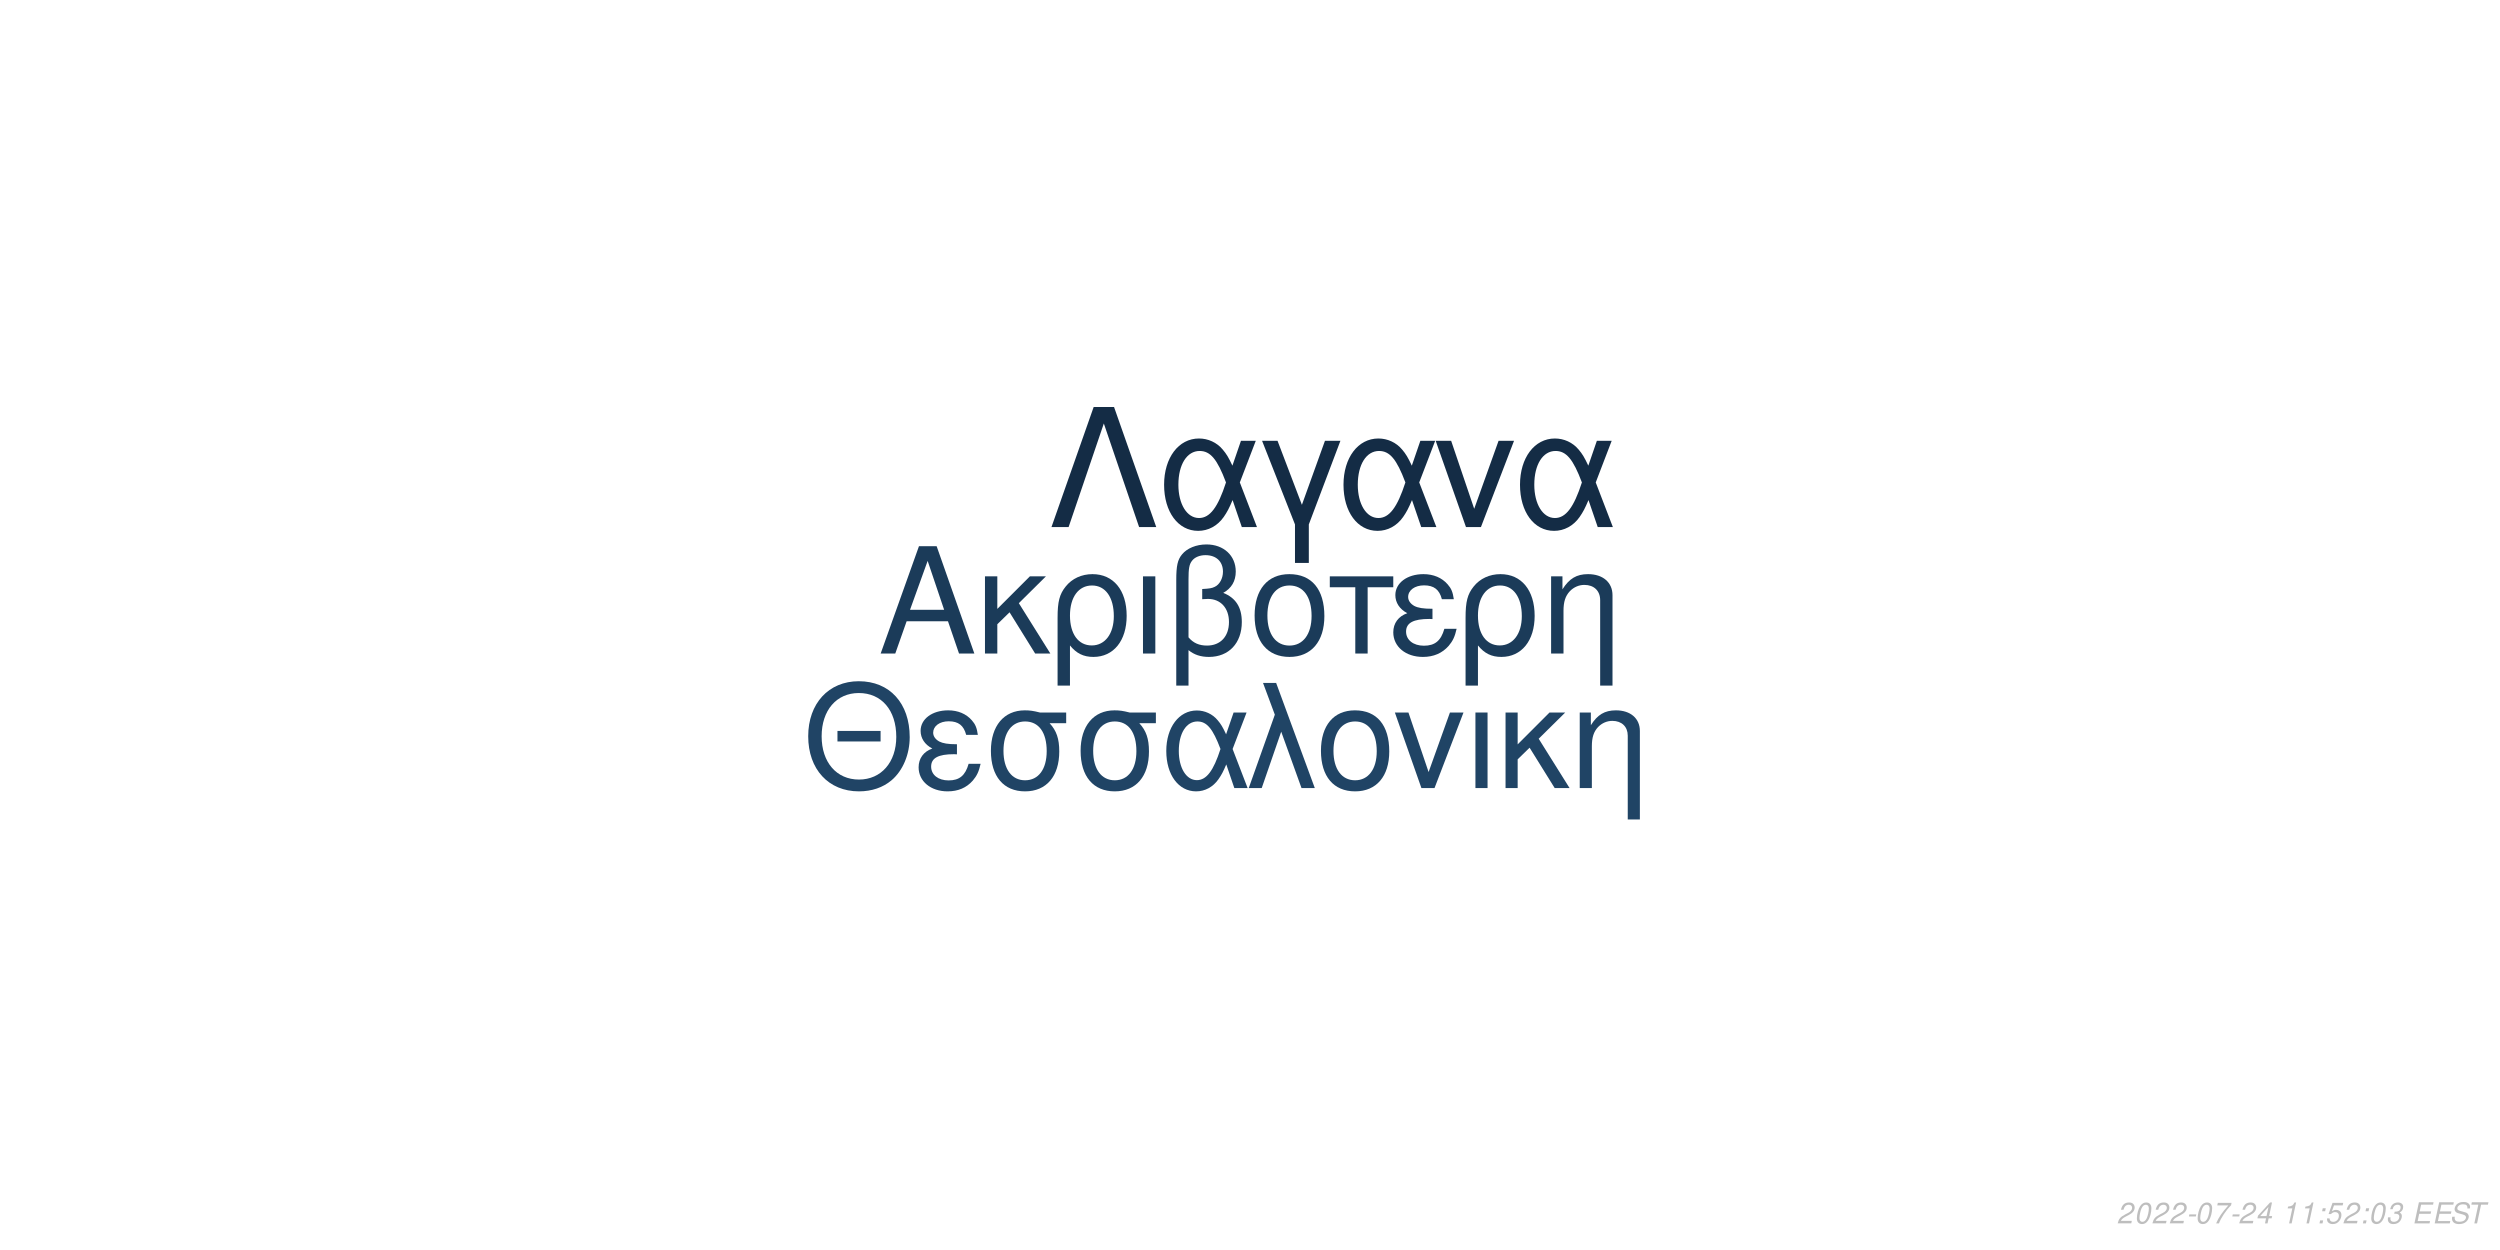
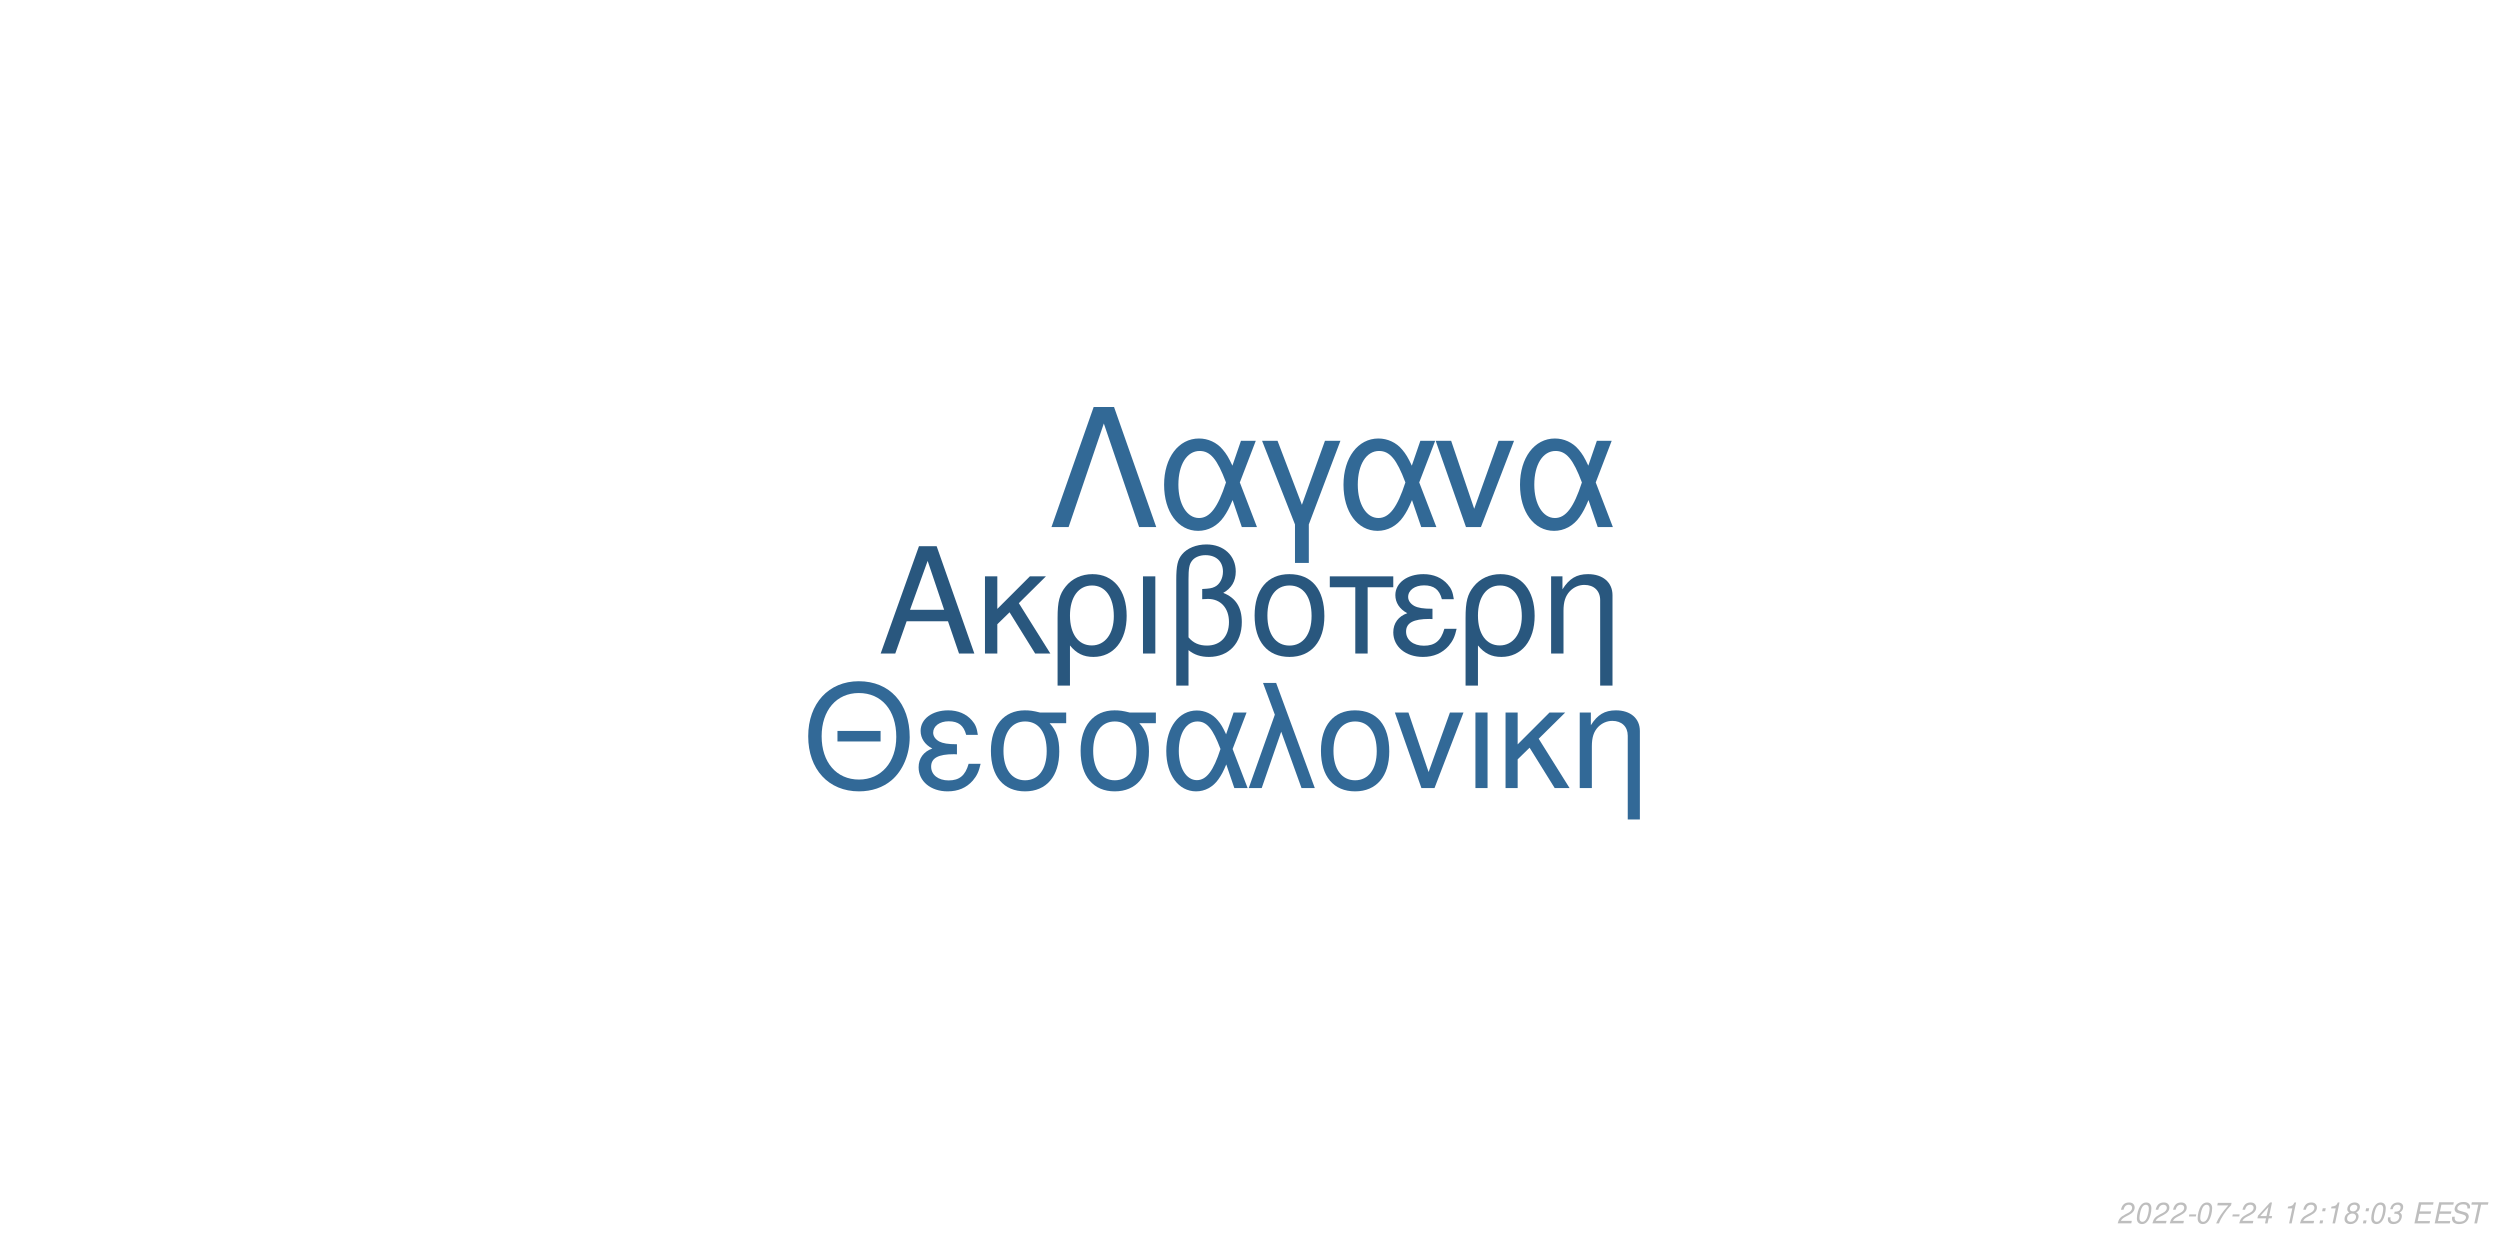
<svg xmlns="http://www.w3.org/2000/svg" xmlns:xlink="http://www.w3.org/1999/xlink" width="864pt" height="432pt" viewBox="0 0 864 432" version="1.1">
  <defs>
    <g>
      <symbol overflow="visible" id="glyph0-0">
        <path style="stroke:none;" d="" />
      </symbol>
      <symbol overflow="visible" id="glyph0-1">
        <path style="stroke:none;" d="M 24.125 -11.141 L 27.938 0 L 33.234 0 L 20.203 -37.094 L 14.094 -37.094 L 0.859 0 L 5.906 0 L 9.828 -11.141 Z M 22.797 -15.109 L 11 -15.109 L 17.094 -32.016 Z M 22.797 -15.109 " />
      </symbol>
      <symbol overflow="visible" id="glyph0-2">
        <path style="stroke:none;" d="M 7.172 -15.422 L 7.172 -26.672 L 2.906 -26.672 L 2.906 0 L 7.172 0 L 7.172 -10.125 L 11.406 -14.25 L 20.25 0 L 25.5 0 L 14.609 -17.406 L 23.969 -26.672 L 18.422 -26.672 Z M 7.172 -15.422 " />
      </symbol>
      <symbol overflow="visible" id="glyph0-3">
        <path style="stroke:none;" d="M 3 11.094 L 7.281 11.094 L 7.281 -2.797 C 9.516 -0.047 11.953 1.172 15.375 1.172 C 22.344 1.172 26.875 -4.422 26.875 -13.031 C 26.875 -21.891 22.297 -27.438 15.062 -27.438 C 11.297 -27.438 7.984 -25.906 5.797 -23.156 C 3.672 -20.516 3 -17.969 3 -12.359 Z M 14.906 -23.516 C 19.547 -23.516 22.438 -19.438 22.438 -12.922 C 22.438 -6.812 19.391 -2.797 14.812 -2.797 C 10.172 -2.797 7.281 -6.766 7.281 -13.125 C 7.281 -19.484 10.234 -23.516 14.906 -23.516 Z M 14.906 -23.516 " />
      </symbol>
      <symbol overflow="visible" id="glyph0-4">
        <path style="stroke:none;" d="M 3.516 0 L 7.781 0 L 7.781 -26.672 L 3.516 -26.672 Z M 3.516 0 " />
      </symbol>
      <symbol overflow="visible" id="glyph0-5">
        <path style="stroke:none;" d="M 4.016 11.094 L 8.25 11.094 L 8.25 -1.172 C 10.172 0.406 12.422 1.172 15.312 1.172 C 22.188 1.172 26.672 -3.609 26.672 -10.891 C 26.672 -15.984 24.578 -19.234 20.25 -20.969 C 23.109 -22.547 24.578 -25.031 24.578 -28.344 C 24.578 -33.844 20.406 -37.703 14.453 -37.703 C 10.938 -37.703 7.734 -36.391 6 -34.25 C 4.484 -32.422 4.016 -30.328 4.016 -25.391 Z M 8.25 -25.656 C 8.25 -29.359 8.5 -30.844 9.469 -32.062 C 10.375 -33.281 12.156 -34 14.094 -34 C 17.812 -34 20.156 -31.812 20.156 -28.297 C 20.156 -25.953 18.984 -23.812 17.297 -23.047 C 16.281 -22.547 15.469 -22.438 12.984 -22.297 L 12.984 -18.781 C 13.734 -18.828 14.344 -18.875 14.969 -18.875 C 19.344 -18.875 22.234 -15.719 22.234 -10.891 C 22.234 -5.906 19.281 -2.75 14.656 -2.75 C 11.953 -2.75 9.922 -3.609 8.25 -5.594 Z M 8.25 -25.656 " />
      </symbol>
      <symbol overflow="visible" id="glyph0-6">
        <path style="stroke:none;" d="M 14.094 -27.438 C 6.562 -27.438 2.094 -22.094 2.094 -13.125 C 2.094 -4.125 6.562 1.172 14.141 1.172 C 21.672 1.172 26.203 -4.172 26.203 -12.922 C 26.203 -22.188 21.828 -27.438 14.094 -27.438 Z M 14.141 -23.516 C 18.938 -23.516 21.781 -19.594 21.781 -12.984 C 21.781 -6.672 18.828 -2.75 14.141 -2.75 C 9.422 -2.75 6.516 -6.672 6.516 -13.125 C 6.516 -19.594 9.422 -23.516 14.141 -23.516 Z M 14.141 -23.516 " />
      </symbol>
      <symbol overflow="visible" id="glyph0-7">
        <path style="stroke:none;" d="M 7.891 0 L 12.156 0 L 12.156 -22.906 L 21.016 -22.906 L 21.016 -26.672 L -0.922 -26.672 L -0.922 -22.906 L 7.891 -22.906 Z M 7.891 0 " />
      </symbol>
      <symbol overflow="visible" id="glyph0-8">
        <path style="stroke:none;" d="M 14.562 -15.469 C 11.344 -15.469 9.562 -15.781 8.297 -16.438 C 6.922 -17.203 6.156 -18.328 6.156 -19.547 C 6.156 -21.891 8.453 -23.562 11.656 -23.562 C 15.062 -23.562 16.953 -22.094 17.812 -18.781 L 21.938 -18.781 C 21.578 -21.266 21.062 -22.5 19.797 -23.922 C 17.812 -26.203 14.906 -27.438 11.453 -27.438 C 5.797 -27.438 1.734 -24.375 1.734 -20.203 C 1.734 -17.609 3.156 -15.375 5.859 -13.938 C 2.797 -12.875 1.016 -10.484 1.016 -7.328 C 1.016 -2.391 5.297 1.172 11.25 1.172 C 14.969 1.172 17.906 -0.109 20.156 -2.641 C 21.578 -4.328 22.297 -5.797 22.906 -8.547 L 18.672 -8.547 C 17.5 -4.422 15.422 -2.703 11.609 -2.703 C 7.938 -2.703 5.438 -4.688 5.438 -7.578 C 5.438 -10.578 7.938 -11.953 13.484 -11.953 C 13.641 -11.953 14.094 -11.953 14.562 -11.906 Z M 14.562 -15.469 " />
      </symbol>
      <symbol overflow="visible" id="glyph0-9">
        <path style="stroke:none;" d="M 3.562 -26.672 L 3.562 0 L 7.844 0 L 7.844 -14.703 C 7.844 -17.906 8.5 -19.891 10.031 -21.531 C 11.406 -22.953 13.188 -23.719 15.062 -23.719 C 18.375 -23.719 20.516 -21.672 20.516 -18.469 L 20.516 11.094 L 24.781 11.094 L 24.781 -20.156 C 24.781 -24.578 21.469 -27.438 16.328 -27.438 C 12.359 -27.438 9.828 -25.906 7.484 -22.188 L 7.484 -26.672 Z M 3.562 -26.672 " />
      </symbol>
      <symbol overflow="visible" id="glyph1-0">
        <path style="stroke:none;" d="" />
      </symbol>
      <symbol overflow="visible" id="glyph1-1">
        <path style="stroke:none;" d="M 26.859 -19.734 L 11.953 -19.734 L 11.953 -16.094 L 26.859 -16.094 Z M 19.328 -36.922 C 8.922 -36.922 1.844 -29.25 1.844 -17.891 C 1.844 -6.484 8.875 1.141 19.391 1.141 C 23.812 1.141 27.703 -0.203 30.641 -2.688 C 34.578 -6.031 36.922 -11.656 36.922 -17.594 C 36.922 -29.297 30 -36.922 19.328 -36.922 Z M 19.328 -32.844 C 27.203 -32.844 32.281 -26.906 32.281 -17.688 C 32.281 -8.922 27.062 -2.938 19.391 -2.938 C 11.609 -2.938 6.484 -8.922 6.484 -17.891 C 6.484 -26.859 11.609 -32.844 19.328 -32.844 Z M 19.328 -32.844 " />
      </symbol>
      <symbol overflow="visible" id="glyph1-2">
        <path style="stroke:none;" d="M 14.25 -15.141 C 11.109 -15.141 9.375 -15.453 8.125 -16.094 C 6.781 -16.844 6.031 -17.938 6.031 -19.141 C 6.031 -21.422 8.266 -23.078 11.406 -23.078 C 14.75 -23.078 16.594 -21.625 17.438 -18.391 L 21.469 -18.391 C 21.125 -20.828 20.625 -22.031 19.391 -23.422 C 17.438 -25.656 14.594 -26.859 11.219 -26.859 C 5.688 -26.859 1.688 -23.875 1.688 -19.781 C 1.688 -17.234 3.094 -15.047 5.734 -13.656 C 2.734 -12.609 1 -10.266 1 -7.172 C 1 -2.344 5.188 1.141 11.016 1.141 C 14.656 1.141 17.547 -0.094 19.734 -2.594 C 21.125 -4.234 21.828 -5.688 22.422 -8.375 L 18.281 -8.375 C 17.141 -4.328 15.094 -2.641 11.359 -2.641 C 7.766 -2.641 5.328 -4.578 5.328 -7.422 C 5.328 -10.359 7.766 -11.703 13.203 -11.703 C 13.359 -11.703 13.797 -11.703 14.25 -11.656 Z M 14.25 -15.141 " />
      </symbol>
      <symbol overflow="visible" id="glyph1-3">
        <path style="stroke:none;" d="M 29 -26.109 L 19.938 -26.109 C 17.594 -26.703 16.438 -26.859 14.703 -26.859 C 7.469 -26.859 2.984 -21.469 2.984 -12.859 C 2.984 -4.031 7.375 1.141 14.797 1.141 C 22.172 1.141 26.609 -4.078 26.609 -12.656 C 26.609 -17.047 25.656 -19.828 23.266 -22.422 L 29 -22.422 Z M 14.797 -23.016 C 19.531 -23.016 22.266 -19.234 22.266 -12.75 C 22.266 -6.531 19.438 -2.688 14.797 -2.688 C 10.172 -2.688 7.328 -6.531 7.328 -12.859 C 7.328 -19.188 10.172 -23.016 14.797 -23.016 Z M 14.797 -23.016 " />
      </symbol>
      <symbol overflow="visible" id="glyph1-4">
        <path style="stroke:none;" d="M 29.344 -26.109 L 24.859 -26.109 L 22.266 -18.578 C 21.125 -21.031 20.484 -22.125 19.328 -23.469 C 17.547 -25.609 14.906 -26.812 12.156 -26.812 C 5.984 -26.812 1.594 -20.984 1.594 -12.812 C 1.594 -4.578 5.828 1.141 11.906 1.141 C 14.953 1.141 17.734 -0.344 19.625 -3.047 C 20.672 -4.531 21.281 -5.688 22.328 -8.172 L 25.109 0 L 29.703 0 L 24.516 -13.5 Z M 20.328 -13.5 C 17.891 -5.922 15.453 -2.734 12.156 -2.734 C 8.516 -2.734 5.922 -6.922 5.922 -12.812 C 5.922 -18.938 8.516 -23.016 12.359 -23.016 C 15.594 -23.016 17.688 -20.531 20.328 -13.5 Z M 20.328 -13.5 " />
      </symbol>
      <symbol overflow="visible" id="glyph1-5">
        <path style="stroke:none;" d="M 1.094 0 L 5.578 0 L 12.312 -19.484 L 19.328 0 L 23.922 0 L 10.562 -36.328 L 6.031 -36.328 L 10.109 -25.359 Z M 1.094 0 " />
      </symbol>
      <symbol overflow="visible" id="glyph1-6">
        <path style="stroke:none;" d="M 13.797 -26.859 C 6.422 -26.859 2.047 -21.625 2.047 -12.859 C 2.047 -4.031 6.422 1.141 13.859 1.141 C 21.234 1.141 25.656 -4.078 25.656 -12.656 C 25.656 -21.719 21.375 -26.859 13.797 -26.859 Z M 13.859 -23.016 C 18.531 -23.016 21.328 -19.188 21.328 -12.703 C 21.328 -6.531 18.438 -2.688 13.859 -2.688 C 9.219 -2.688 6.375 -6.531 6.375 -12.859 C 6.375 -19.188 9.219 -23.016 13.859 -23.016 Z M 13.859 -23.016 " />
      </symbol>
      <symbol overflow="visible" id="glyph1-7">
        <path style="stroke:none;" d="M 14.297 0 L 24.312 -26.109 L 19.625 -26.109 L 12.25 -5.531 L 5.281 -26.109 L 0.594 -26.109 L 9.766 0 Z M 14.297 0 " />
      </symbol>
      <symbol overflow="visible" id="glyph1-8">
        <path style="stroke:none;" d="M 3.438 0 L 7.625 0 L 7.625 -26.109 L 3.438 -26.109 Z M 3.438 0 " />
      </symbol>
      <symbol overflow="visible" id="glyph1-9">
        <path style="stroke:none;" d="M 7.031 -15.094 L 7.031 -26.109 L 2.844 -26.109 L 2.844 0 L 7.031 0 L 7.031 -9.922 L 11.156 -13.953 L 19.828 0 L 24.969 0 L 14.297 -17.047 L 23.469 -26.109 L 18.031 -26.109 Z M 7.031 -15.094 " />
      </symbol>
      <symbol overflow="visible" id="glyph1-10">
        <path style="stroke:none;" d="M 3.484 -26.109 L 3.484 0 L 7.672 0 L 7.672 -14.406 C 7.672 -17.547 8.328 -19.484 9.812 -21.078 C 11.156 -22.469 12.906 -23.219 14.75 -23.219 C 17.984 -23.219 20.078 -21.234 20.078 -18.094 L 20.078 10.859 L 24.266 10.859 L 24.266 -19.734 C 24.266 -24.062 21.031 -26.859 16 -26.859 C 12.109 -26.859 9.609 -25.359 7.328 -21.719 L 7.328 -26.109 Z M 3.484 -26.109 " />
      </symbol>
      <symbol overflow="visible" id="glyph2-0">
        <path style="stroke:none;" d="" />
      </symbol>
      <symbol overflow="visible" id="glyph2-1">
        <path style="stroke:none;" d="M 22.531 -41.484 L 15.484 -41.484 L 0.906 0 L 6.828 0 L 19 -35.797 L 31.188 0 L 37.109 0 Z M 22.531 -41.484 " />
      </symbol>
      <symbol overflow="visible" id="glyph2-2">
        <path style="stroke:none;" d="M 33.516 -29.812 L 28.391 -29.812 L 25.438 -21.219 C 24.125 -24.016 23.391 -25.266 22.078 -26.797 C 20.031 -29.25 17.016 -30.609 13.891 -30.609 C 6.828 -30.609 1.828 -23.953 1.828 -14.625 C 1.828 -5.234 6.656 1.312 13.594 1.312 C 17.078 1.312 20.266 -0.391 22.422 -3.469 C 23.609 -5.172 24.297 -6.484 25.5 -9.328 L 28.688 0 L 33.922 0 L 28 -15.422 Z M 23.219 -15.422 C 20.422 -6.766 17.641 -3.125 13.891 -3.125 C 9.734 -3.125 6.766 -7.906 6.766 -14.625 C 6.766 -21.625 9.734 -26.297 14.109 -26.297 C 17.812 -26.297 20.203 -23.453 23.219 -15.422 Z M 23.219 -15.422 " />
      </symbol>
      <symbol overflow="visible" id="glyph2-3">
        <path style="stroke:none;" d="M 12.062 12.406 L 16.844 12.406 L 16.844 -0.906 L 27.766 -29.812 L 22.422 -29.812 L 14.453 -7.688 L 6.031 -29.812 L 0.688 -29.812 L 12.062 -0.906 Z M 12.062 12.406 " />
      </symbol>
      <symbol overflow="visible" id="glyph2-4">
        <path style="stroke:none;" d="M 16.328 0 L 27.766 -29.812 L 22.422 -29.812 L 14 -6.312 L 6.031 -29.812 L 0.688 -29.812 L 11.156 0 Z M 16.328 0 " />
      </symbol>
      <symbol overflow="visible" id="glyph3-0">
        <path style="stroke:none;" d="" />
      </symbol>
      <symbol overflow="visible" id="glyph3-1">
        <path style="stroke:none;" d="M 5.234 -0.875 L 1.469 -0.875 C 1.641 -1.375 2.203 -1.891 3.109 -2.344 L 4.234 -2.938 C 5.562 -3.625 6.219 -4.469 6.219 -5.484 C 6.219 -5.938 6.062 -6.359 5.797 -6.656 C 5.469 -7.047 4.984 -7.234 4.312 -7.234 C 2.766 -7.234 1.891 -6.453 1.484 -4.734 L 2.375 -4.734 C 2.484 -5.188 2.609 -5.484 2.797 -5.75 C 3.094 -6.203 3.609 -6.453 4.188 -6.453 C 4.891 -6.453 5.344 -6.031 5.344 -5.375 C 5.344 -4.703 4.859 -4.094 4.016 -3.656 L 2.984 -3.125 C 1.234 -2.188 0.797 -1.656 0.344 -0.016 L 5.047 -0.016 Z M 5.234 -0.875 " />
      </symbol>
      <symbol overflow="visible" id="glyph3-2">
        <path style="stroke:none;" d="M 4.203 -7.234 C 3.375 -7.234 2.688 -6.812 2.125 -5.984 C 1.484 -5.047 0.984 -3.188 0.984 -1.734 C 0.984 -1.109 1.172 -0.562 1.484 -0.266 C 1.797 0.047 2.281 0.234 2.766 0.234 C 3.625 0.234 4.281 -0.156 4.859 -1.016 C 5.516 -1.953 6 -3.797 6 -5.266 C 6 -6.5 5.328 -7.234 4.203 -7.234 Z M 4.094 -6.453 C 4.734 -6.453 5.125 -5.984 5.125 -5.156 C 5.125 -4.203 4.781 -2.625 4.406 -1.812 C 3.984 -0.938 3.516 -0.547 2.875 -0.547 C 2.25 -0.547 1.875 -1.031 1.875 -1.828 C 1.875 -2.797 2.203 -4.344 2.594 -5.203 C 2.984 -6.047 3.453 -6.453 4.094 -6.453 Z M 4.094 -6.453 " />
      </symbol>
      <symbol overflow="visible" id="glyph3-3">
        <path style="stroke:none;" d="M 3.516 -3.125 L 1.125 -3.125 L 0.969 -2.406 L 3.359 -2.406 Z M 3.516 -3.125 " />
      </symbol>
      <symbol overflow="visible" id="glyph3-4">
        <path style="stroke:none;" d="M 6.703 -7.094 L 1.953 -7.094 L 1.766 -6.219 L 5.594 -6.219 C 3.344 -3.688 2.266 -2.109 1.375 0 L 2.344 0 C 3.031 -1.906 4.828 -4.594 6.547 -6.281 Z M 6.703 -7.094 " />
      </symbol>
      <symbol overflow="visible" id="glyph3-5">
        <path style="stroke:none;" d="M 3.625 -1.75 L 3.266 0 L 4.141 0 L 4.516 -1.75 L 5.562 -1.75 L 5.734 -2.531 L 4.688 -2.531 L 5.688 -7.234 L 5.016 -7.234 L 0.844 -2.672 L 0.641 -1.75 Z M 3.797 -2.531 L 1.594 -2.531 L 4.469 -5.703 Z M 3.797 -2.531 " />
      </symbol>
      <symbol overflow="visible" id="glyph3-6">
        <path style="stroke:none;" d="" />
      </symbol>
      <symbol overflow="visible" id="glyph3-7">
        <path style="stroke:none;" d="M 3.703 -5.188 L 2.594 0 L 3.469 0 L 5.016 -7.234 L 4.438 -7.234 C 3.906 -6.156 3.688 -6.016 2.234 -5.812 L 2.109 -5.188 Z M 3.703 -5.188 " />
      </symbol>
      <symbol overflow="visible" id="glyph3-8">
        <path style="stroke:none;" d="M 2.359 -1.031 L 1.312 -1.031 L 1.094 0 L 2.141 0 Z M 3.266 -5.234 L 2.219 -5.234 L 2 -4.203 L 3.047 -4.203 Z M 3.266 -5.234 " />
      </symbol>
      <symbol overflow="visible" id="glyph3-9">
-         <path style="stroke:none;" d="M 6.297 -7.094 L 2.594 -7.094 L 1.234 -3.234 L 2.047 -3.234 C 2.656 -3.766 2.938 -3.906 3.531 -3.906 C 4.328 -3.906 4.797 -3.453 4.797 -2.688 C 4.797 -1.438 3.969 -0.547 2.828 -0.547 C 2.031 -0.547 1.609 -0.938 1.578 -1.734 L 0.703 -1.734 L 0.703 -1.516 C 0.703 -0.938 0.844 -0.547 1.188 -0.266 C 1.562 0.062 2.078 0.234 2.703 0.234 C 3.656 0.234 4.391 -0.156 4.984 -0.922 C 5.422 -1.5 5.672 -2.234 5.672 -2.953 C 5.672 -4 4.938 -4.672 3.812 -4.672 C 3.328 -4.672 2.906 -4.547 2.406 -4.234 L 3.109 -6.219 L 6.109 -6.219 Z M 6.297 -7.094 " />
+         <path style="stroke:none;" d="M 4.766 -3.797 C 5.078 -3.969 5.234 -4.078 5.438 -4.234 C 5.812 -4.594 6.062 -5.172 6.062 -5.734 C 6.062 -6.625 5.344 -7.234 4.266 -7.234 C 2.812 -7.234 1.703 -6.219 1.703 -4.875 C 1.703 -4.406 1.875 -4.125 2.359 -3.812 C 1.297 -3.312 0.75 -2.516 0.75 -1.469 C 0.75 -0.438 1.547 0.234 2.812 0.234 C 3.656 0.234 4.359 -0.094 4.938 -0.734 C 5.359 -1.234 5.609 -1.859 5.609 -2.438 C 5.609 -3.047 5.312 -3.516 4.766 -3.797 Z M 4.109 -6.453 C 4.797 -6.453 5.188 -6.125 5.188 -5.578 C 5.188 -5.266 5.062 -4.922 4.859 -4.672 C 4.562 -4.312 4.188 -4.156 3.656 -4.156 C 2.984 -4.156 2.594 -4.453 2.594 -4.984 C 2.594 -5.859 3.203 -6.453 4.109 -6.453 Z M 3.453 -3.406 C 4.234 -3.406 4.734 -2.984 4.734 -2.312 C 4.734 -1.312 3.922 -0.547 2.875 -0.547 C 2.125 -0.547 1.625 -0.969 1.625 -1.625 C 1.625 -2.609 2.438 -3.406 3.453 -3.406 Z M 3.453 -3.406 " />
      </symbol>
      <symbol overflow="visible" id="glyph3-10">
        <path style="stroke:none;" d="M 2.922 -3.312 C 3.125 -3.344 3.234 -3.344 3.375 -3.344 C 4.203 -3.344 4.688 -3 4.688 -2.406 C 4.688 -1.312 3.906 -0.547 2.781 -0.547 C 2.047 -0.547 1.594 -0.938 1.594 -1.562 C 1.594 -1.719 1.609 -1.844 1.656 -2.094 L 0.766 -2.094 C 0.734 -1.797 0.719 -1.641 0.719 -1.469 C 0.719 -0.375 1.406 0.234 2.641 0.234 C 3.547 0.234 4.297 -0.078 4.812 -0.656 C 5.266 -1.156 5.562 -1.875 5.562 -2.547 C 5.562 -3.125 5.344 -3.453 4.797 -3.734 C 5.641 -4.234 6.016 -4.844 6.016 -5.734 C 6.016 -6.656 5.312 -7.234 4.203 -7.234 C 3.375 -7.234 2.672 -6.938 2.188 -6.375 C 1.891 -6.031 1.703 -5.641 1.516 -4.906 L 2.391 -4.906 C 2.5 -5.359 2.594 -5.594 2.734 -5.812 C 3.047 -6.234 3.516 -6.453 4.078 -6.453 C 4.734 -6.453 5.141 -6.125 5.141 -5.578 C 5.141 -5.188 5.016 -4.797 4.797 -4.547 C 4.516 -4.234 4 -4.062 3.266 -4.062 L 3.078 -4.062 Z M 2.922 -3.312 " />
      </symbol>
      <symbol overflow="visible" id="glyph3-11">
        <path style="stroke:none;" d="M 2.547 -3.312 L 6.5 -3.312 L 6.688 -4.141 L 2.719 -4.141 L 3.219 -6.469 L 7.344 -6.469 L 7.516 -7.297 L 2.453 -7.297 L 0.906 0 L 6.125 0 L 6.297 -0.812 L 2.016 -0.812 Z M 2.547 -3.312 " />
      </symbol>
      <symbol overflow="visible" id="glyph3-12">
        <path style="stroke:none;" d="M 7.062 -5.156 C 7.125 -5.438 7.141 -5.562 7.141 -5.703 C 7.141 -6.156 6.938 -6.594 6.594 -6.891 C 6.188 -7.25 5.656 -7.406 4.875 -7.406 C 3.844 -7.406 3.047 -7.125 2.5 -6.562 C 2.094 -6.141 1.781 -5.438 1.781 -4.922 C 1.781 -4.297 2.219 -3.766 2.891 -3.562 L 4.594 -3.094 C 5.406 -2.859 5.734 -2.578 5.734 -2.094 C 5.734 -1.781 5.547 -1.406 5.266 -1.141 C 4.844 -0.766 4.266 -0.578 3.453 -0.578 C 2.328 -0.578 1.812 -0.984 1.812 -1.906 C 1.812 -2.047 1.812 -2.125 1.844 -2.312 L 0.984 -2.312 C 0.906 -2.062 0.891 -1.906 0.891 -1.688 C 0.891 -0.484 1.797 0.234 3.297 0.234 C 4.359 0.234 5.234 -0.062 5.812 -0.609 C 6.344 -1.078 6.688 -1.797 6.688 -2.375 C 6.688 -2.641 6.609 -2.906 6.453 -3.156 C 6.234 -3.5 5.938 -3.703 5.469 -3.828 L 3.75 -4.312 C 2.984 -4.547 2.734 -4.734 2.734 -5.188 C 2.734 -5.547 2.875 -5.844 3.188 -6.109 C 3.547 -6.438 4.031 -6.594 4.703 -6.594 C 5.266 -6.594 5.688 -6.484 5.906 -6.297 C 6.094 -6.125 6.219 -5.797 6.219 -5.516 C 6.219 -5.422 6.203 -5.344 6.188 -5.156 Z M 7.062 -5.156 " />
      </symbol>
      <symbol overflow="visible" id="glyph3-13">
        <path style="stroke:none;" d="M 4.938 -6.469 L 7.312 -6.469 L 7.484 -7.297 L 1.75 -7.297 L 1.578 -6.469 L 3.984 -6.469 L 2.609 0 L 3.547 0 Z M 4.938 -6.469 " />
      </symbol>
    </g>
  </defs>
  <g id="surface1">
    <rect x="0" y="0" width="864" height="432" style="fill:rgb(100%,100%,100%);fill-opacity:1;stroke:none;" />
-     <g style="fill:rgb(10.588%,23.137%,34.902%);fill-opacity:1;">
+     <g style="fill:rgb(16.078%,34.118%,49.412%);fill-opacity:1;">
      <use xlink:href="#glyph0-1" x="303.5" y="225.861" />
      <use xlink:href="#glyph0-2" x="337.5" y="225.861" />
      <use xlink:href="#glyph0-3" x="362.5" y="225.861" />
      <use xlink:href="#glyph0-4" x="391.5" y="225.861" />
      <use xlink:href="#glyph0-5" x="402.5" y="225.861" />
      <use xlink:href="#glyph0-6" x="431.5" y="225.861" />
      <use xlink:href="#glyph0-7" x="460.5" y="225.861" />
      <use xlink:href="#glyph0-8" x="480.5" y="225.861" />
      <use xlink:href="#glyph0-3" x="503.5" y="225.861" />
      <use xlink:href="#glyph0-9" x="532.5" y="225.861" />
    </g>
-     <g style="fill:rgb(12.549%,26.667%,39.608%);fill-opacity:1;">
+     <g style="fill:rgb(19.608%,41.176%,59.216%);fill-opacity:1;">
      <use xlink:href="#glyph1-1" x="277.473" y="272.354" />
      <use xlink:href="#glyph1-2" x="316.473" y="272.354" />
      <use xlink:href="#glyph1-3" x="339.473" y="272.354" />
      <use xlink:href="#glyph1-3" x="370.473" y="272.354" />
      <use xlink:href="#glyph1-4" x="401.473" y="272.354" />
      <use xlink:href="#glyph1-5" x="430.473" y="272.354" />
      <use xlink:href="#glyph1-6" x="454.473" y="272.354" />
      <use xlink:href="#glyph1-7" x="481.473" y="272.354" />
      <use xlink:href="#glyph1-8" x="506.473" y="272.354" />
      <use xlink:href="#glyph1-9" x="517.473" y="272.354" />
      <use xlink:href="#glyph1-10" x="542.473" y="272.354" />
    </g>
-     <g style="fill:rgb(7.843%,17.255%,27.059%);fill-opacity:1;">
+     <g style="fill:rgb(19.608%,41.176%,58.824%);fill-opacity:1;">
      <use xlink:href="#glyph2-1" x="362.484" y="182.152" />
      <use xlink:href="#glyph2-2" x="400.484" y="182.152" />
      <use xlink:href="#glyph2-3" x="435.484" y="182.152" />
      <use xlink:href="#glyph2-2" x="462.484" y="182.152" />
      <use xlink:href="#glyph2-4" x="495.484" y="182.152" />
      <use xlink:href="#glyph2-2" x="523.484" y="182.152" />
    </g>
    <g style="fill:rgb(74.51%,74.51%,74.51%);fill-opacity:1;">
      <use xlink:href="#glyph3-1" x="731.52" y="422.81" />
      <use xlink:href="#glyph3-2" x="737.52" y="422.81" />
      <use xlink:href="#glyph3-1" x="743.52" y="422.81" />
      <use xlink:href="#glyph3-1" x="749.52" y="422.81" />
      <use xlink:href="#glyph3-3" x="755.52" y="422.81" />
      <use xlink:href="#glyph3-2" x="758.52" y="422.81" />
      <use xlink:href="#glyph3-4" x="764.52" y="422.81" />
      <use xlink:href="#glyph3-3" x="770.52" y="422.81" />
      <use xlink:href="#glyph3-1" x="773.52" y="422.81" />
      <use xlink:href="#glyph3-5" x="779.52" y="422.81" />
      <use xlink:href="#glyph3-6" x="785.52" y="422.81" />
      <use xlink:href="#glyph3-7" x="788.52" y="422.81" />
-       <use xlink:href="#glyph3-7" x="794.52" y="422.81" />
+       <use xlink:href="#glyph3-1" x="794.52" y="422.81" />
      <use xlink:href="#glyph3-8" x="800.52" y="422.81" />
-       <use xlink:href="#glyph3-9" x="803.52" y="422.81" />
-       <use xlink:href="#glyph3-1" x="809.52" y="422.81" />
+       <use xlink:href="#glyph3-7" x="803.52" y="422.81" />
+       <use xlink:href="#glyph3-9" x="809.52" y="422.81" />
      <use xlink:href="#glyph3-8" x="815.52" y="422.81" />
      <use xlink:href="#glyph3-2" x="818.52" y="422.81" />
      <use xlink:href="#glyph3-10" x="824.52" y="422.81" />
      <use xlink:href="#glyph3-6" x="830.52" y="422.81" />
      <use xlink:href="#glyph3-11" x="833.52" y="422.81" />
      <use xlink:href="#glyph3-11" x="840.52" y="422.81" />
      <use xlink:href="#glyph3-12" x="846.52" y="422.81" />
      <use xlink:href="#glyph3-13" x="852.52" y="422.81" />
    </g>
  </g>
</svg>
